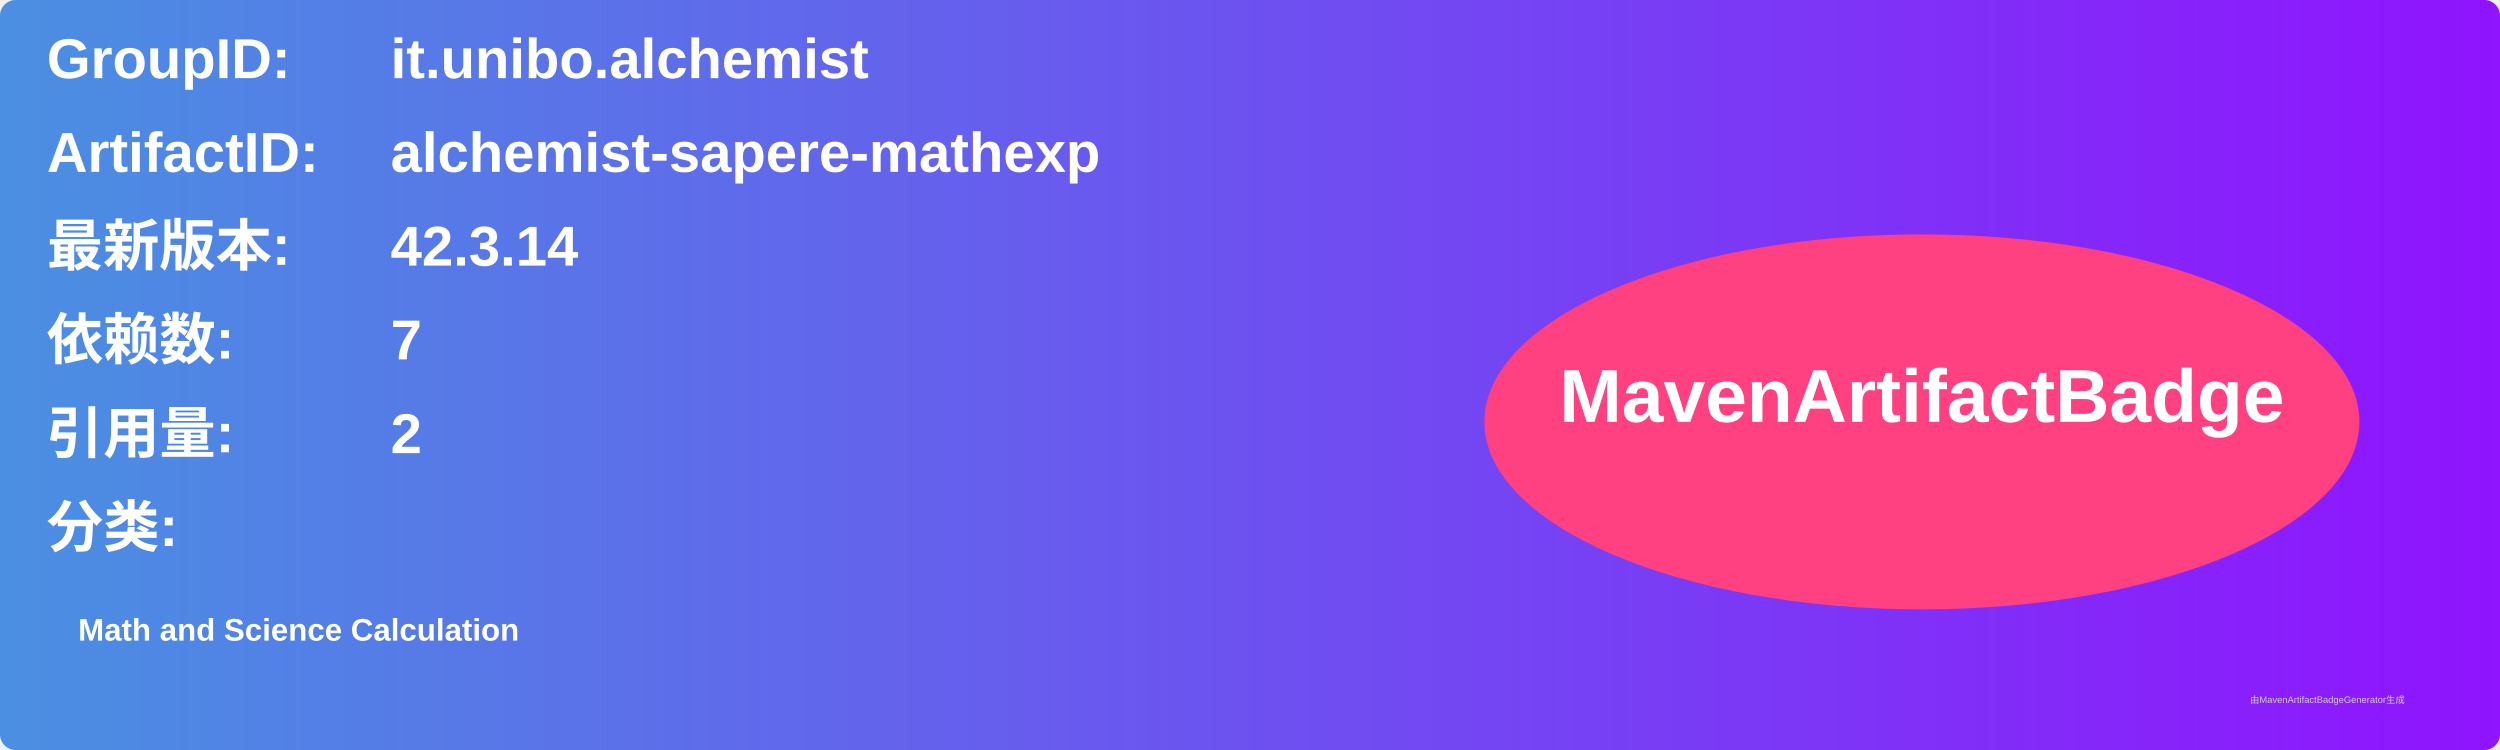
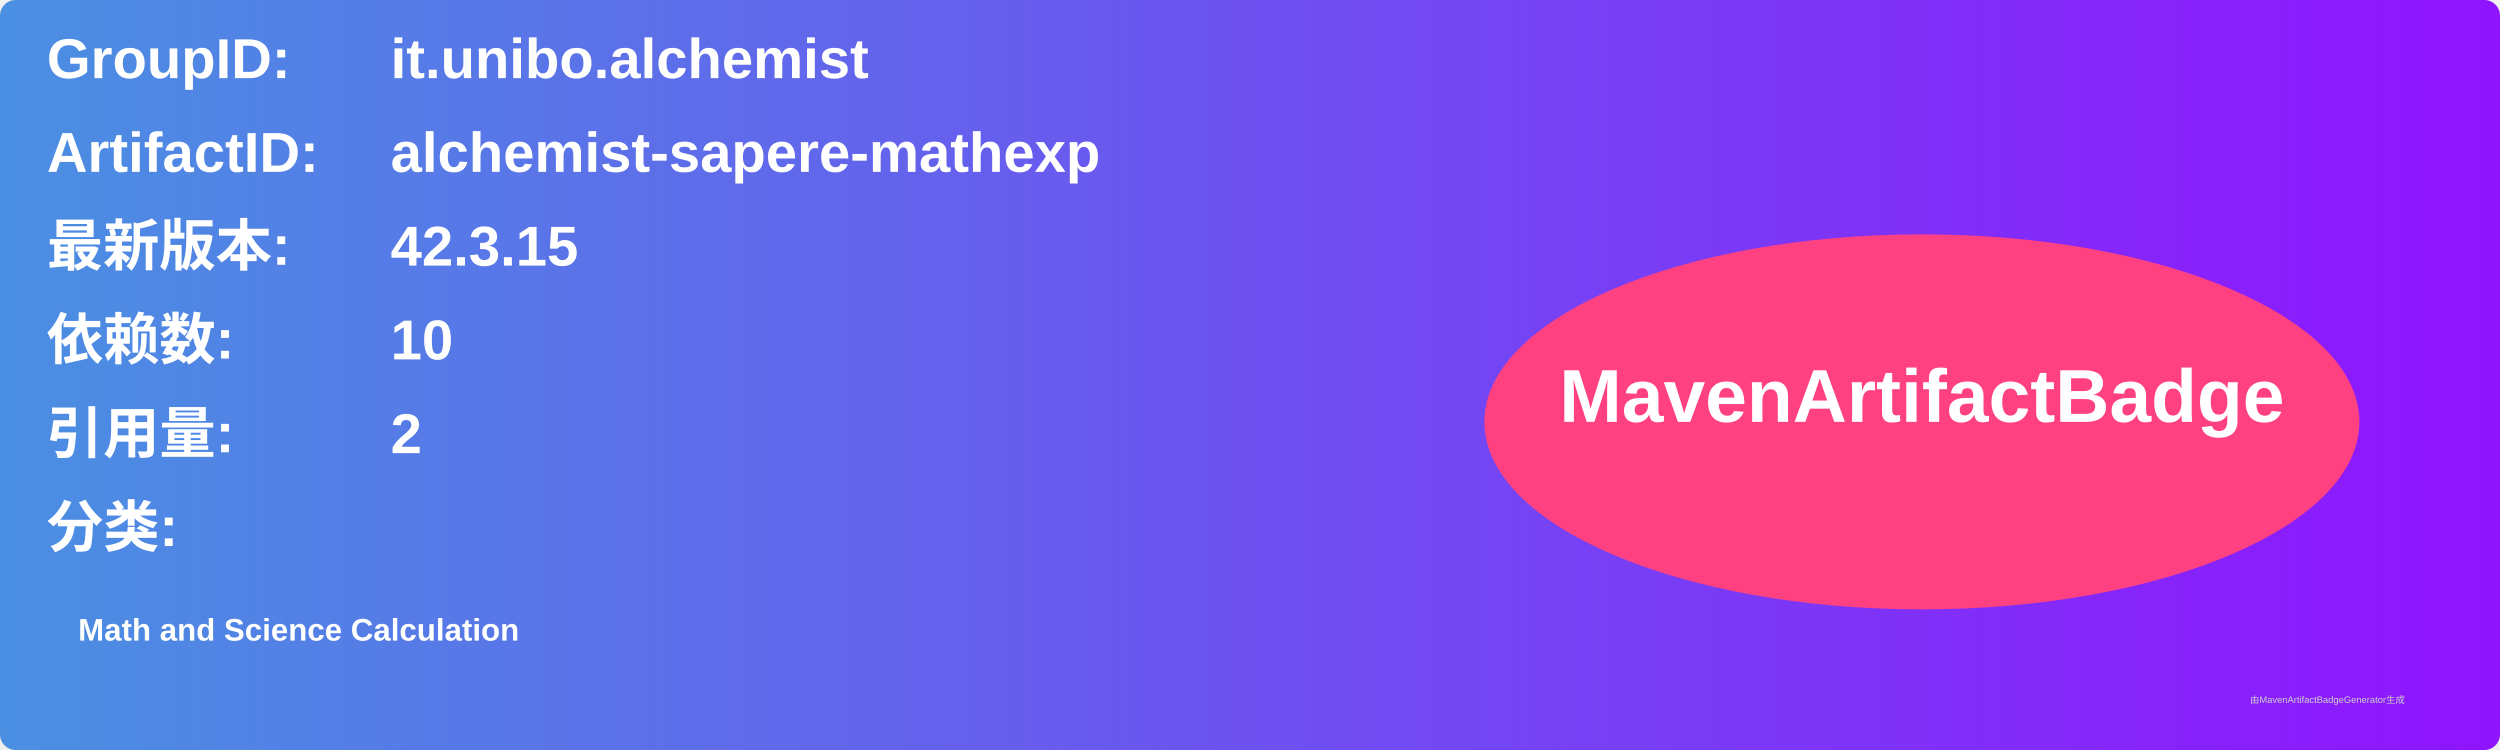
<svg xmlns="http://www.w3.org/2000/svg" width="800" height="240" viewBox="0 0 800 240">
  <linearGradient id="grad" x1="0%" y1="0%" x2="100%" y2="0%">
    <stop offset="0%" stop-color="#4a90e2" />
    <stop offset="100%" stop-color="#9013fe" />
  </linearGradient>
  <rect width="100%" height="100%" rx="5" ry="5" fill="url(#grad)" />
  <g transform="translate(15, 15)">
    <text x="0" y="10" font-family="Arial" font-size="18" fill="white" font-weight="bold" width="260">GroupID:</text>
    <text x="110" y="10" font-family="Arial" font-size="18" fill="white" font-weight="bold" width="460">it.unibo.alchemist</text>
    <text x="0" y="40" font-family="Arial" font-size="18" fill="white" font-weight="bold" width="260">ArtifactID:</text>
    <text x="110" y="40" font-family="Arial" font-size="18" fill="white" font-weight="bold" width="460">alchemist-sapere-mathexp</text>
    <text x="0" y="70" font-family="Arial" font-size="18" fill="white" font-weight="bold">最新版本:</text>
    <text x="110" y="70" font-family="Arial" font-size="18" fill="white" font-weight="bold">
-       <tspan font-weight="bold">42.3.14</tspan>
+       <tspan font-weight="bold">42.3.15</tspan>
    </text>
    <text x="0" y="100" font-family="Arial" font-size="18" fill="white" font-weight="bold">依赖数: </text>
    <text x="110" y="100" font-family="Arial" font-size="18" fill="white">
-       <tspan font-weight="bold">7</tspan>
+       <tspan font-weight="bold">10</tspan>
    </text>
    <text x="0" y="130" font-family="Arial" font-size="18" fill="white" font-weight="bold">引用量: </text>
    <text x="110" y="130" font-family="Arial" font-size="18" fill="white">
      <tspan font-weight="bold">2</tspan>
    </text>
    <text x="0" y="160" font-family="Arial" font-size="18" fill="white" font-weight="bold">分类:</text>
    <text x="10" y="190" font-family="Arial" font-size="10" fill="white">
      <tspan font-weight="bold">Math and Science Calculation</tspan>
    </text>
    <ellipse cx="600" cy="120" rx="140" ry="60" fill="#ff4081" />
    <text x="600" y="120" text-anchor="middle" font-family="Arial" font-size="24" fill="white" font-weight="bold">MavenArtifactBadge</text>
  </g>
  <text x="720" y="225" font-family="Arial" font-size="3" fill="#d0d0d0">由MavenArtifactBadgeGenerator生成</text>
</svg>
